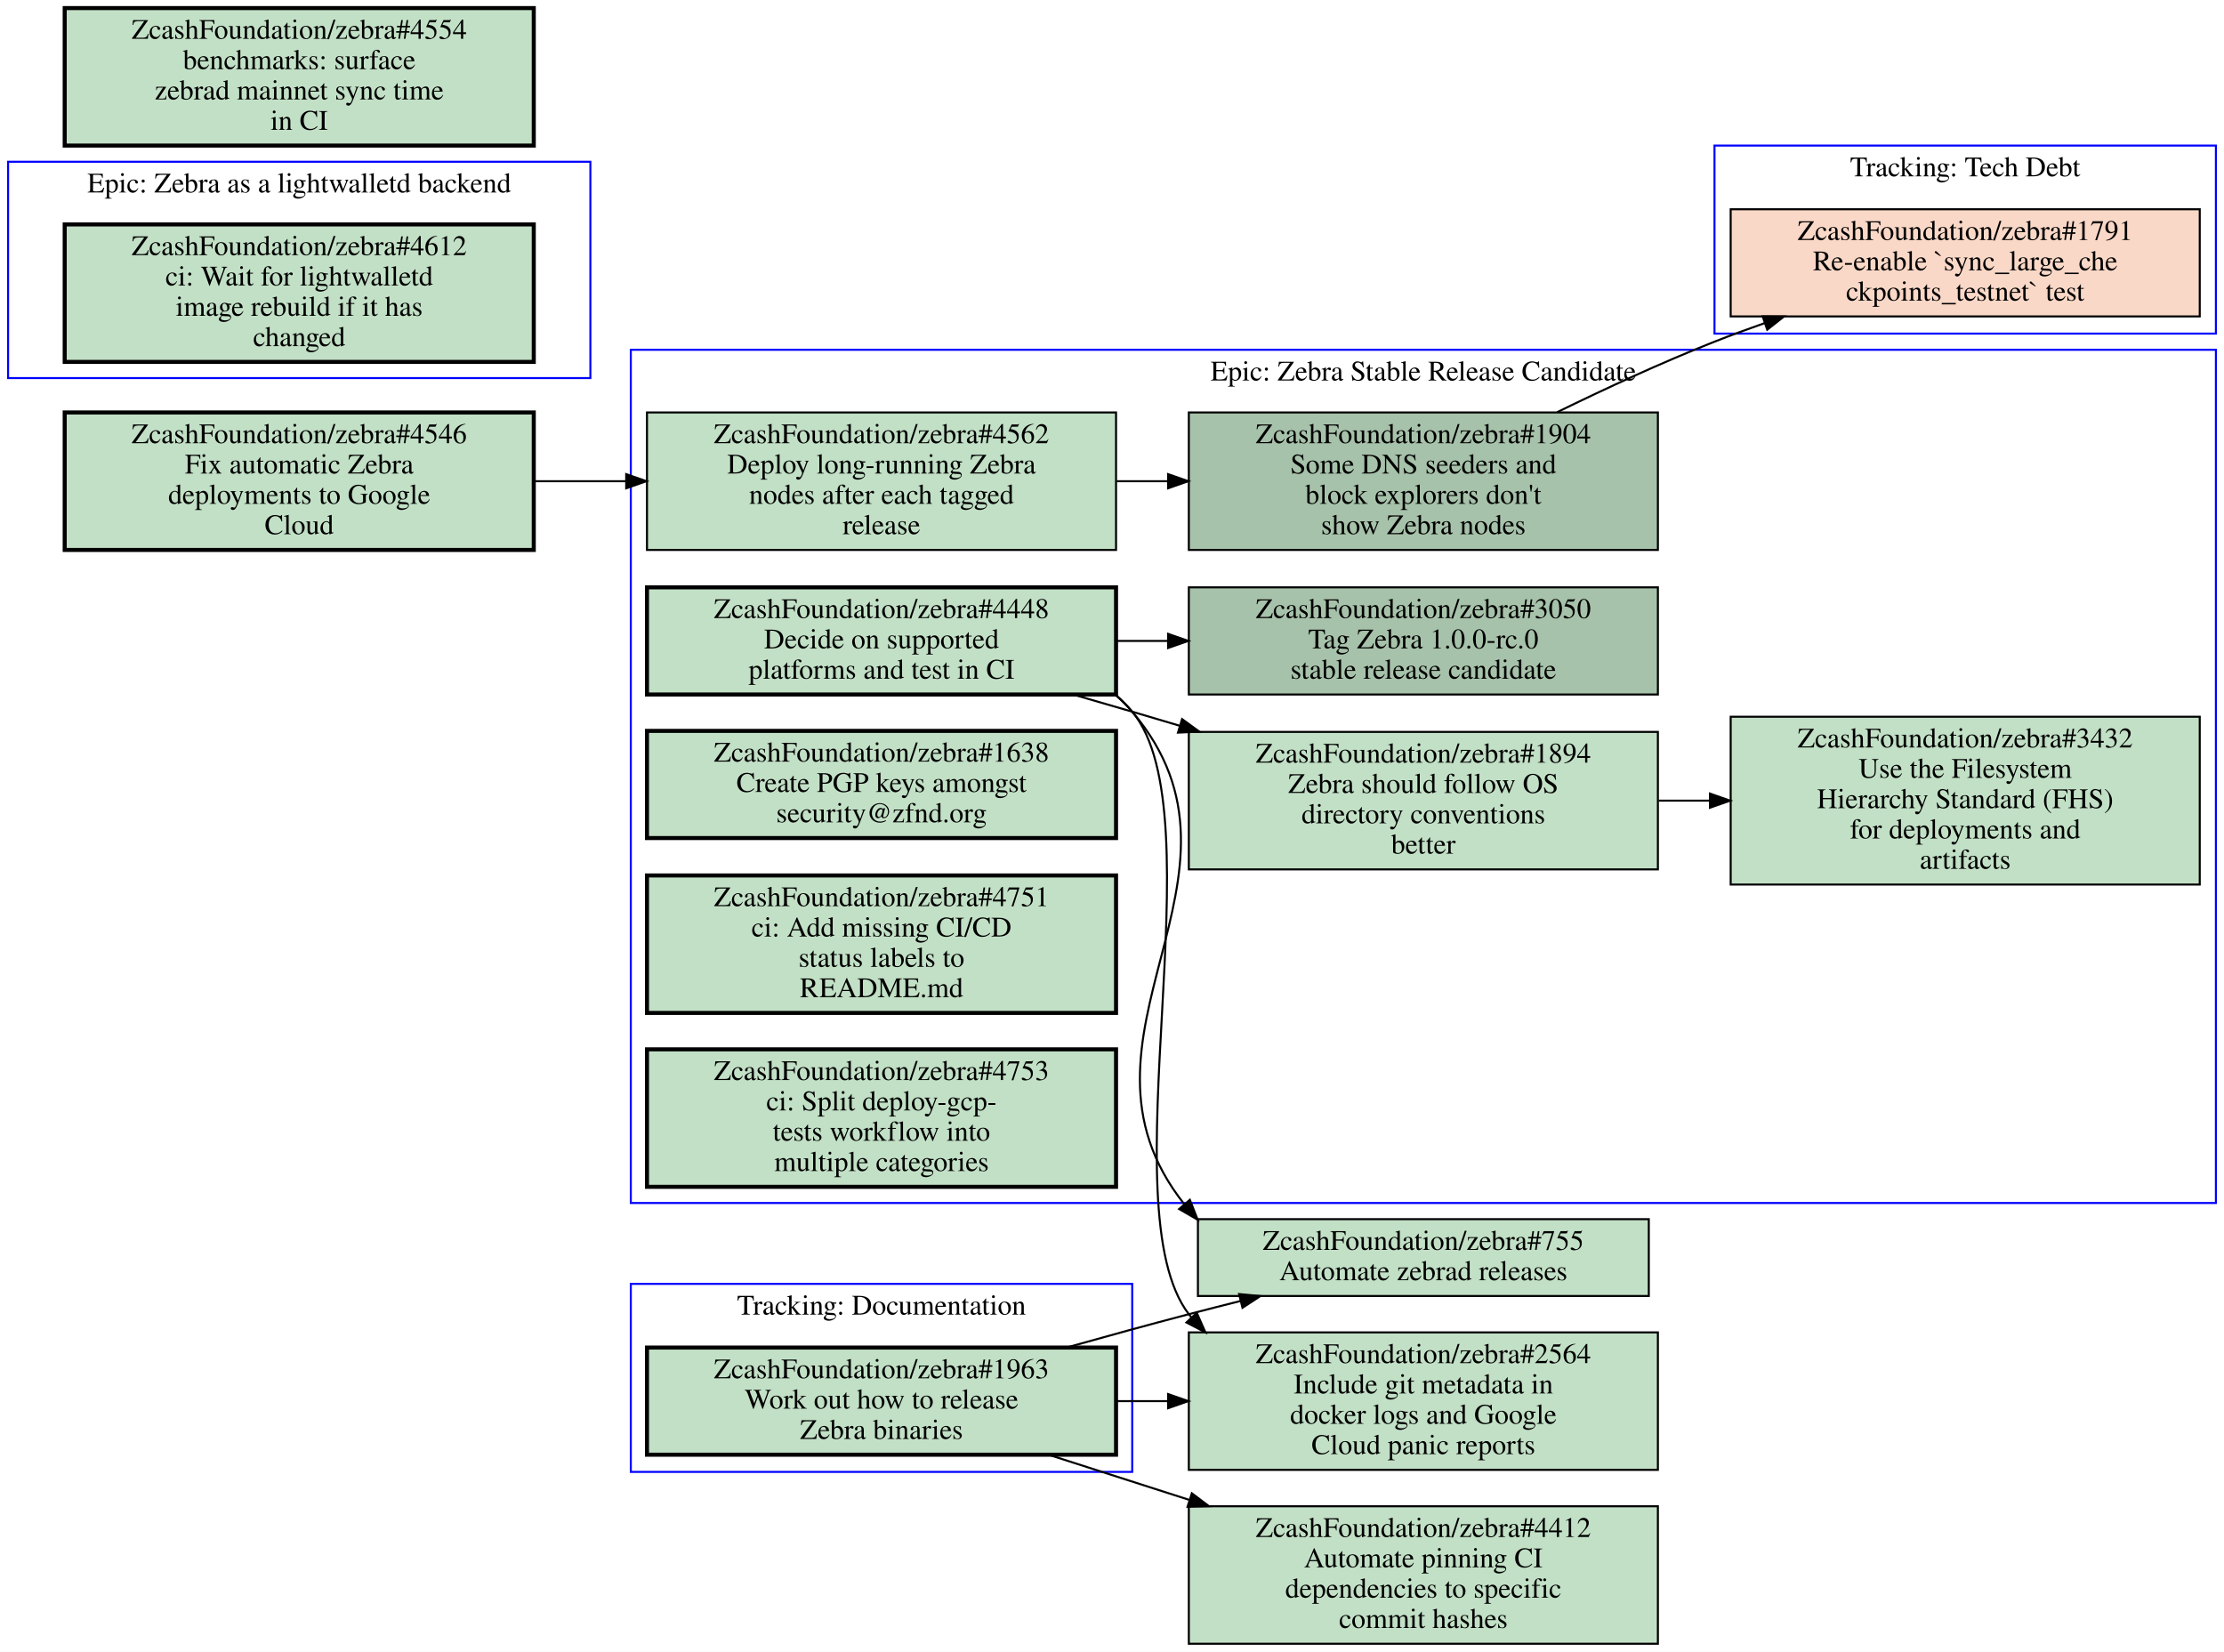
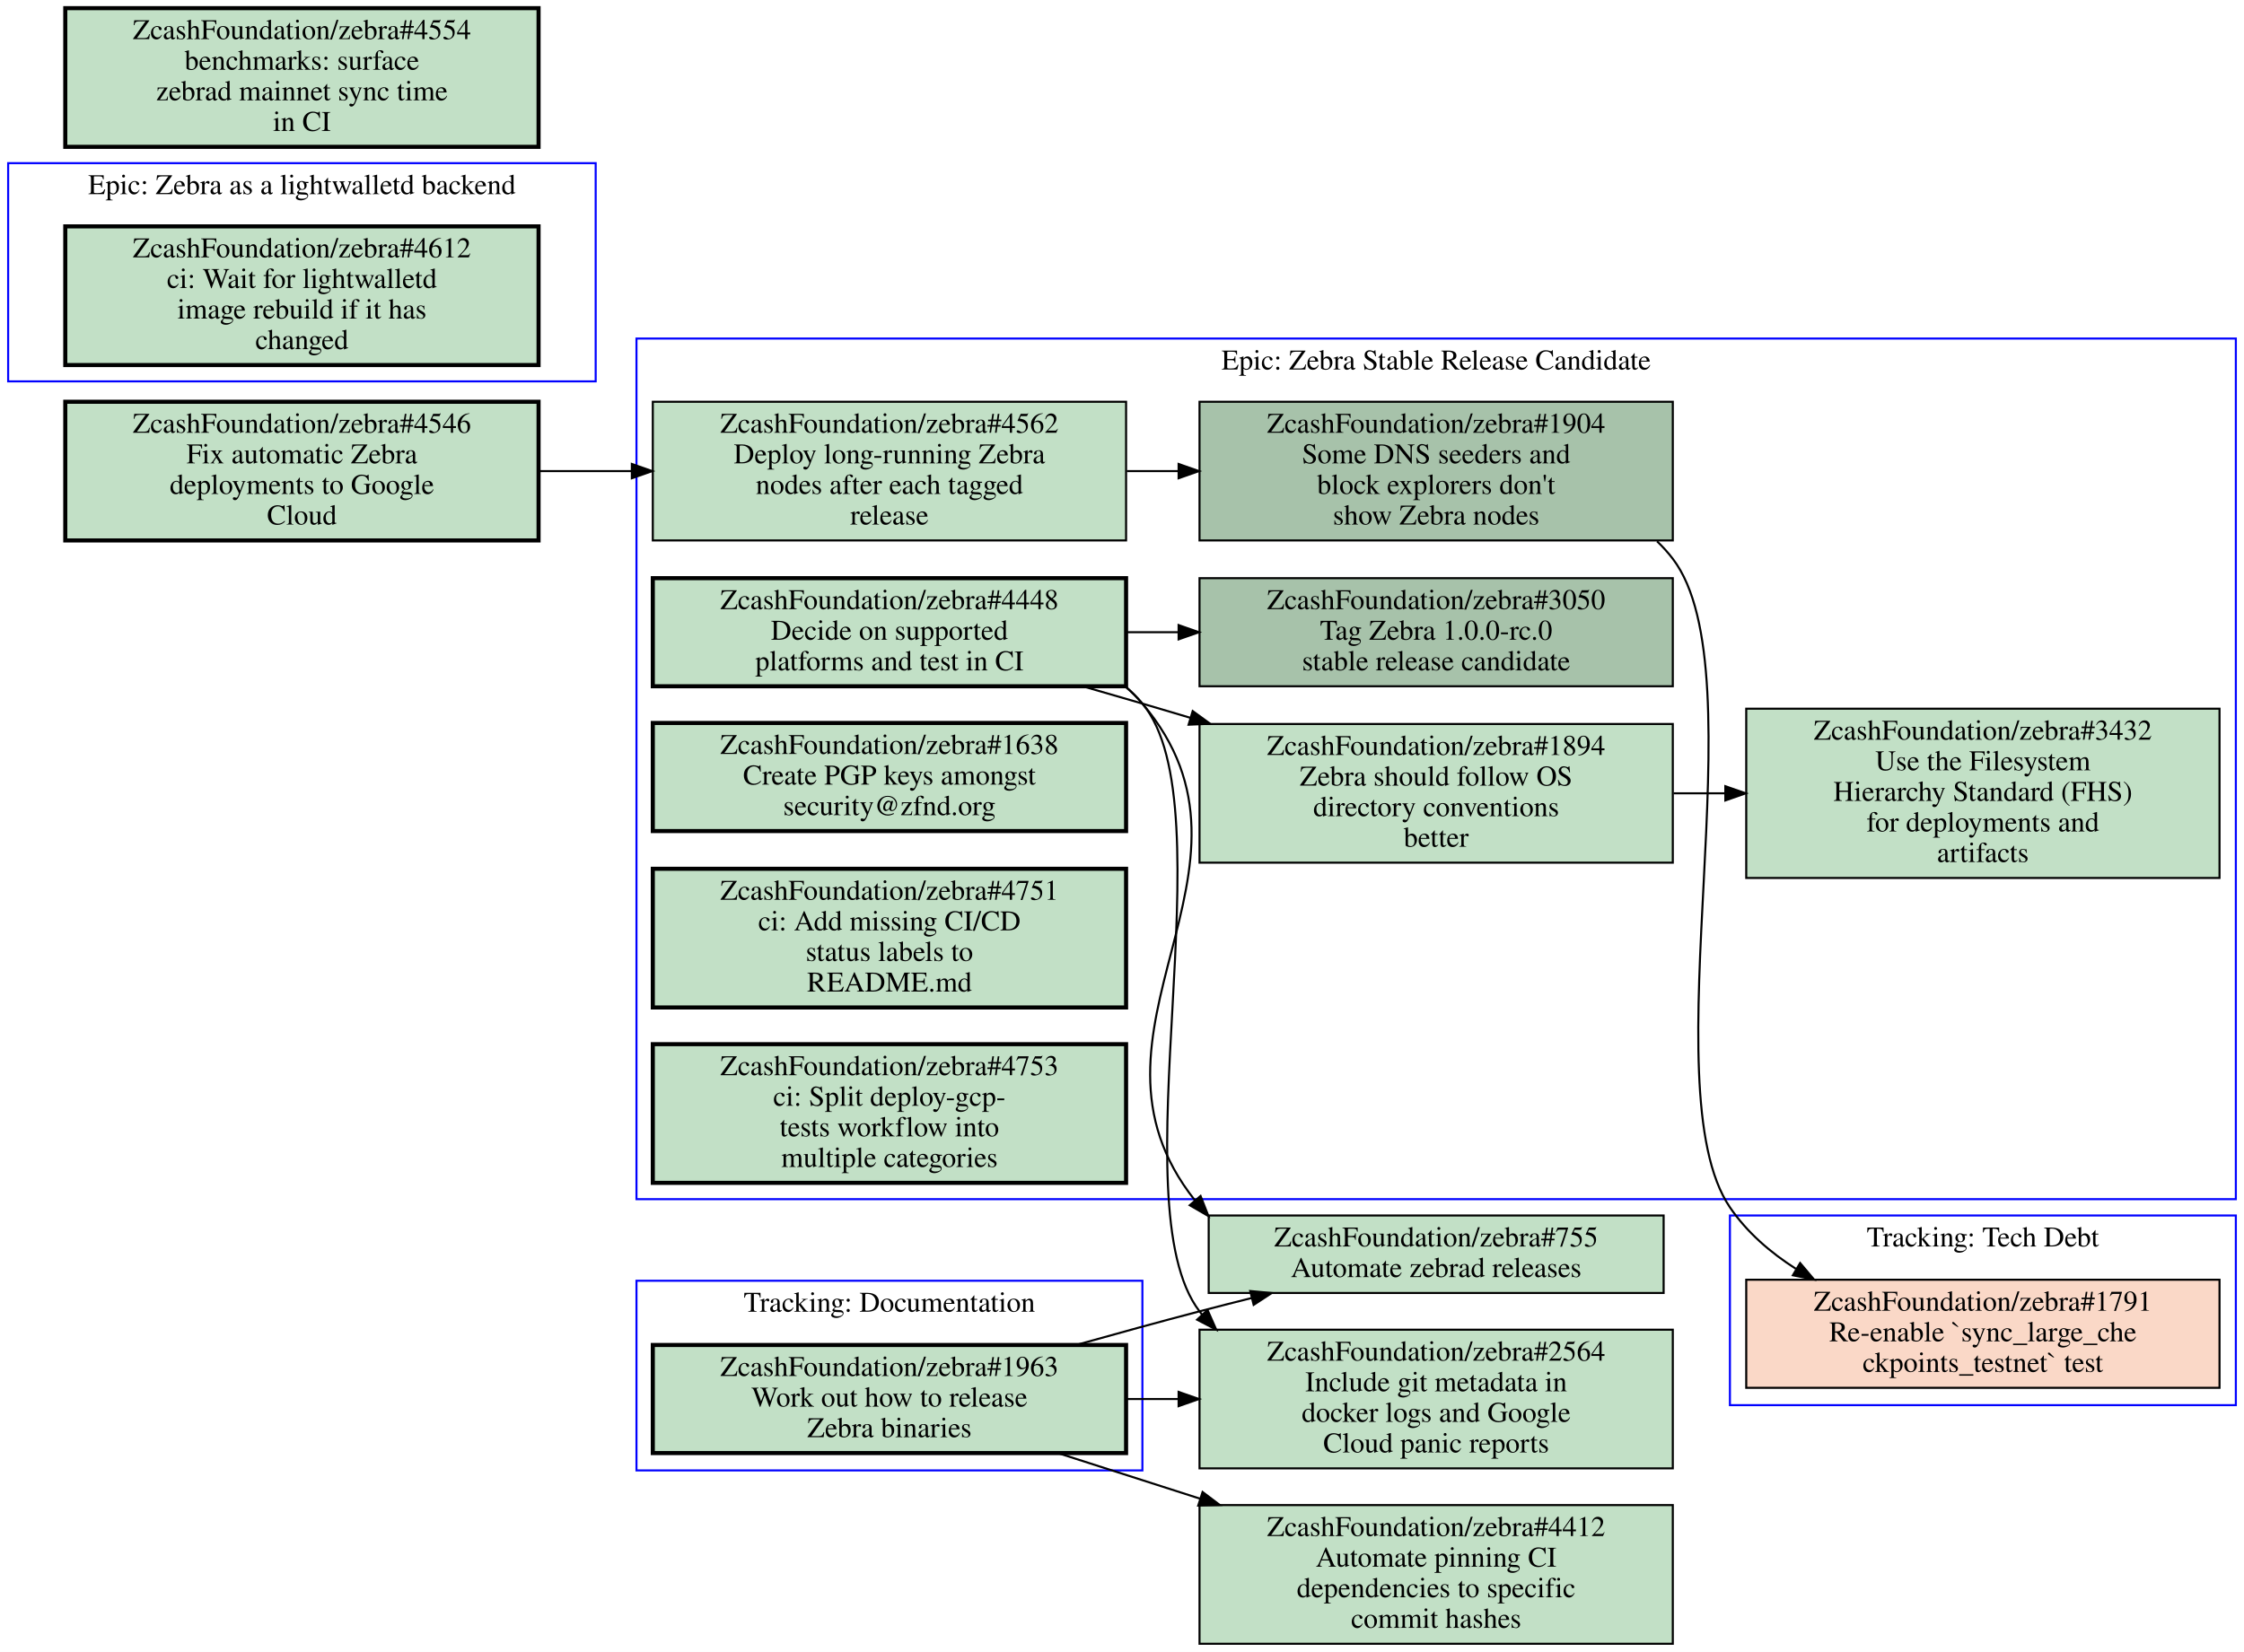
- <svg xmlns="http://www.w3.org/2000/svg" xmlns:xlink="http://www.w3.org/1999/xlink" width="1100pt" height="817pt" viewBox="0.00 0.00 1100.00 817.00">
-   <g id="graph0" class="graph" transform="scale(1 1) rotate(0) translate(4 813)">
-     <polygon fill="#ffffff" stroke="transparent" points="-4,4 -4,-813 1096,-813 1096,4 -4,4" />
+ <svg xmlns="http://www.w3.org/2000/svg" xmlns:xlink="http://www.w3.org/1999/xlink" width="1100pt" height="810pt" viewBox="0.00 0.00 1100.00 810.00">
+   <g id="graph0" class="graph" transform="scale(1 1) rotate(0) translate(4 806)">
+     <polygon fill="#ffffff" stroke="transparent" points="-4,4 -4,-806 1096,-806 1096,4 -4,4" />
    <g id="clust1" class="cluster">
-       <polygon fill="none" stroke="#0000ff" points="844,-648 844,-741 1092,-741 1092,-648 844,-648" />
-       <text text-anchor="middle" x="968" y="-725.8" font-family="Times,serif" font-size="14.00" fill="#000000">Tracking: Tech Debt</text>
-     </g>
-     <g id="clust2" class="cluster">
      <polygon fill="none" stroke="#0000ff" points="308,-218 308,-640 1092,-640 1092,-218 308,-218" />
      <text text-anchor="middle" x="700" y="-624.8" font-family="Times,serif" font-size="14.00" fill="#000000">Epic: Zebra Stable Release Candidate</text>
    </g>
+     <g id="clust2" class="cluster">
+       <polygon fill="none" stroke="#0000ff" points="844,-117 844,-210 1092,-210 1092,-117 844,-117" />
+       <text text-anchor="middle" x="968" y="-194.8" font-family="Times,serif" font-size="14.00" fill="#000000">Tracking: Tech Debt</text>
+     </g>
    <g id="clust3" class="cluster">
+       <polygon fill="none" stroke="#0000ff" points="0,-619 0,-726 288,-726 288,-619 0,-619" />
+       <text text-anchor="middle" x="144" y="-710.8" font-family="Times,serif" font-size="14.00" fill="#000000">Epic: Zebra as a lightwalletd backend</text>
+     </g>
+     <g id="clust4" class="cluster">
      <polygon fill="none" stroke="#0000ff" points="308,-85 308,-178 556,-178 556,-85 308,-85" />
      <text text-anchor="middle" x="432" y="-162.8" font-family="Times,serif" font-size="14.00" fill="#000000">Tracking: Documentation</text>
    </g>
-     <g id="clust4" class="cluster">
-       <polygon fill="none" stroke="#0000ff" points="0,-626 0,-733 288,-733 288,-626 0,-626" />
-       <text text-anchor="middle" x="144" y="-717.8" font-family="Times,serif" font-size="14.00" fill="#000000">Epic: Zebra as a lightwalletd backend</text>
-     </g>
-     <g id="node1" class="node closed">
+     <g id="node1" class="node open">
      <g id="a_node1">
-         <a xlink:href="https://github.com/ZcashFoundation/zebra/issues/1791" xlink:title="ZcashFoundation/zebra#1791&#10;Re-enable `sync_large_che&#10;ckpoints_testnet` test" target="_blank">
-           <polygon fill="#fad8c7" stroke="#000000" points="1084,-709.5 852,-709.5 852,-656.5 1084,-656.5 1084,-709.5" />
-           <text text-anchor="middle" x="968" y="-694.3" font-family="Times,serif" font-size="14.00" fill="#000000">ZcashFoundation/zebra#1791</text>
-           <text text-anchor="middle" x="968" y="-679.3" font-family="Times,serif" font-size="14.00" fill="#000000">Re-enable `sync_large_che</text>
-           <text text-anchor="middle" x="968" y="-664.3" font-family="Times,serif" font-size="14.00" fill="#000000">ckpoints_testnet` test</text>
-         </a>
-       </g>
-     </g>
-     <g id="node2" class="node open">
-       <g id="a_node2">
        <a xlink:href="https://github.com/ZcashFoundation/zebra/issues/1894" xlink:title="ZcashFoundation/zebra#1894&#10;Zebra should follow OS&#10;directory conventions&#10;better" target="_blank">
          <polygon fill="#c2e0c6" stroke="#000000" points="816,-451 584,-451 584,-383 816,-383 816,-451" />
          <text text-anchor="middle" x="700" y="-435.8" font-family="Times,serif" font-size="14.00" fill="#000000">ZcashFoundation/zebra#1894</text>
          <text text-anchor="middle" x="700" y="-420.8" font-family="Times,serif" font-size="14.00" fill="#000000">Zebra should follow OS</text>
          <text text-anchor="middle" x="700" y="-405.8" font-family="Times,serif" font-size="14.00" fill="#000000">directory conventions</text>
          <text text-anchor="middle" x="700" y="-390.8" font-family="Times,serif" font-size="14.00" fill="#000000">better</text>
        </a>
      </g>
    </g>
-     <g id="node3" class="node open">
-       <g id="a_node3">
+     <g id="node2" class="node open">
+       <g id="a_node2">
        <a xlink:href="https://github.com/ZcashFoundation/zebra/issues/3432" xlink:title="ZcashFoundation/zebra#3432&#10;Use the Filesystem&#10;Hierarchy Standard (FHS)&#10;for deployments and&#10;artifacts" target="_blank">
          <polygon fill="#c2e0c6" stroke="#000000" points="1084,-458.5 852,-458.5 852,-375.5 1084,-375.5 1084,-458.5" />
          <text text-anchor="middle" x="968" y="-443.3" font-family="Times,serif" font-size="14.00" fill="#000000">ZcashFoundation/zebra#3432</text>
          <text text-anchor="middle" x="968" y="-428.3" font-family="Times,serif" font-size="14.00" fill="#000000">Use the Filesystem</text>
          <text text-anchor="middle" x="968" y="-413.3" font-family="Times,serif" font-size="14.00" fill="#000000">Hierarchy Standard (FHS)</text>
          <text text-anchor="middle" x="968" y="-398.3" font-family="Times,serif" font-size="14.00" fill="#000000">for deployments and</text>
          <text text-anchor="middle" x="968" y="-383.3" font-family="Times,serif" font-size="14.00" fill="#000000">artifacts</text>
        </a>
      </g>
    </g>
    <g id="edge1" class="edge">
      <path fill="none" stroke="#000000" d="M816.38,-417C824.71,-417 833.14,-417 841.53,-417" />
      <polygon fill="#000000" stroke="#000000" points="841.74,-420.5 851.74,-417 841.74,-413.5 841.74,-420.5" />
    </g>
-     <g id="node4" class="node open">
-       <g id="a_node4">
+     <g id="node3" class="node open">
+       <g id="a_node3">
        <a xlink:href="https://github.com/ZcashFoundation/zebra/issues/3050" xlink:title="ZcashFoundation/zebra#3050&#10;Tag Zebra 1.0.0-rc.0&#10;stable release candidate" target="_blank">
          <polygon fill="#a7c2aa" stroke="#000000" points="816,-522.5 584,-522.5 584,-469.5 816,-469.5 816,-522.5" />
          <text text-anchor="middle" x="700" y="-507.3" font-family="Times,serif" font-size="14.00" fill="#000000">ZcashFoundation/zebra#3050</text>
          <text text-anchor="middle" x="700" y="-492.3" font-family="Times,serif" font-size="14.00" fill="#000000">Tag Zebra 1.0.0-rc.0</text>
          <text text-anchor="middle" x="700" y="-477.3" font-family="Times,serif" font-size="14.00" fill="#000000">stable release candidate</text>
        </a>
      </g>
    </g>
-     <g id="node5" class="node open">
-       <g id="a_node5">
+     <g id="node4" class="node open">
+       <g id="a_node4">
        <a xlink:href="https://github.com/ZcashFoundation/zebra/issues/1904" xlink:title="ZcashFoundation/zebra#1904&#10;Some DNS seeders and&#10;block explorers don't&#10;show Zebra nodes" target="_blank">
          <polygon fill="#a7c2aa" stroke="#000000" points="816,-609 584,-609 584,-541 816,-541 816,-609" />
          <text text-anchor="middle" x="700" y="-593.8" font-family="Times,serif" font-size="14.00" fill="#000000">ZcashFoundation/zebra#1904</text>
          <text text-anchor="middle" x="700" y="-578.8" font-family="Times,serif" font-size="14.00" fill="#000000">Some DNS seeders and</text>
          <text text-anchor="middle" x="700" y="-563.8" font-family="Times,serif" font-size="14.00" fill="#000000">block explorers don't</text>
          <text text-anchor="middle" x="700" y="-548.8" font-family="Times,serif" font-size="14.00" fill="#000000">show Zebra nodes</text>
        </a>
      </g>
    </g>
+     <g id="node10" class="node closed">
+       <g id="a_node10">
+         <a xlink:href="https://github.com/ZcashFoundation/zebra/issues/1791" xlink:title="ZcashFoundation/zebra#1791&#10;Re-enable `sync_large_che&#10;ckpoints_testnet` test" target="_blank">
+           <polygon fill="#fad8c7" stroke="#000000" points="1084,-178.5 852,-178.5 852,-125.5 1084,-125.5 1084,-178.5" />
+           <text text-anchor="middle" x="968" y="-163.3" font-family="Times,serif" font-size="14.00" fill="#000000">ZcashFoundation/zebra#1791</text>
+           <text text-anchor="middle" x="968" y="-148.3" font-family="Times,serif" font-size="14.00" fill="#000000">Re-enable `sync_large_che</text>
+           <text text-anchor="middle" x="968" y="-133.3" font-family="Times,serif" font-size="14.00" fill="#000000">ckpoints_testnet` test</text>
+         </a>
+       </g>
+     </g>
    <g id="edge8" class="edge">
-       <path fill="none" stroke="#000000" d="M766.16,-609.13C790.32,-620.94 818.08,-633.78 844,-644 852.01,-647.16 860.38,-650.24 868.84,-653.2" />
-       <polygon fill="#000000" stroke="#000000" points="867.805,-656.545 878.4,-656.49 870.083,-649.926 867.805,-656.545" />
-     </g>
-     <g id="node6" class="node open">
-       <g id="a_node6">
+       <path fill="none" stroke="#000000" d="M808.28,-540.58C811.07,-537.93 813.65,-535.07 816,-532 859.03,-475.6 804.09,-272.65 844,-214 852.31,-201.79 863.75,-191.88 876.35,-183.85" />
+       <polygon fill="#000000" stroke="#000000" points="878.409,-186.699 885.24,-178.6 874.85,-180.671 878.409,-186.699" />
+     </g>
+     <g id="node5" class="node open">
+       <g id="a_node5">
        <a xlink:href="https://github.com/ZcashFoundation/zebra/issues/4448" xlink:title="ZcashFoundation/zebra#4448&#10;Decide on supported&#10;platforms and test in CI" target="_blank">
          <polygon fill="#c2e0c6" stroke="#000000" stroke-width="2" points="548,-522.5 316,-522.5 316,-469.5 548,-469.5 548,-522.5" />
          <text text-anchor="middle" x="432" y="-507.3" font-family="Times,serif" font-size="14.00" fill="#000000">ZcashFoundation/zebra#4448</text>
          <text text-anchor="middle" x="432" y="-492.3" font-family="Times,serif" font-size="14.00" fill="#000000">Decide on supported</text>
          <text text-anchor="middle" x="432" y="-477.3" font-family="Times,serif" font-size="14.00" fill="#000000">platforms and test in CI</text>
        </a>
      </g>
    </g>
    <g id="edge2" class="edge">
      <path fill="none" stroke="#000000" d="M526.84,-469.46C536.7,-466.63 546.56,-463.78 556,-461 563.67,-458.75 571.56,-456.4 579.51,-454.03" />
      <polygon fill="#000000" stroke="#000000" points="580.652,-457.342 589.22,-451.11 578.636,-450.638 580.652,-457.342" />
    </g>
    <g id="edge3" class="edge">
      <path fill="none" stroke="#000000" d="M548.38,-496C556.71,-496 565.14,-496 573.53,-496" />
      <polygon fill="#000000" stroke="#000000" points="573.74,-499.5 583.74,-496 573.74,-492.5 573.74,-499.5" />
    </g>
    <g id="node13" class="node open">
      <g id="a_node13">
        <a xlink:href="https://github.com/ZcashFoundation/zebra/issues/755" xlink:title="ZcashFoundation/zebra#755&#10;Automate zebrad releases" target="_blank">
          <polygon fill="#c2e0c6" stroke="#000000" points="811.5,-210 588.5,-210 588.5,-172 811.5,-172 811.5,-210" />
          <text text-anchor="middle" x="700" y="-194.8" font-family="Times,serif" font-size="14.00" fill="#000000">ZcashFoundation/zebra#755</text>
          <text text-anchor="middle" x="700" y="-179.8" font-family="Times,serif" font-size="14.00" fill="#000000">Automate zebrad releases</text>
        </a>
      </g>
    </g>
    <g id="edge9" class="edge">
      <path fill="none" stroke="#000000" d="M547.49,-469.45C550.54,-466.88 553.39,-464.07 556,-461 625.37,-379.35 516.17,-300.23 581.71,-217.47" />
      <polygon fill="#000000" stroke="#000000" points="584.513,-219.578 588.37,-209.71 579.201,-215.019 584.513,-219.578" />
    </g>
    <g id="node14" class="node open">
      <g id="a_node14">
        <a xlink:href="https://github.com/ZcashFoundation/zebra/issues/2564" xlink:title="ZcashFoundation/zebra#2564&#10;Include git metadata in&#10;docker logs and Google&#10;Cloud panic reports" target="_blank">
          <polygon fill="#c2e0c6" stroke="#000000" points="816,-154 584,-154 584,-86 816,-86 816,-154" />
          <text text-anchor="middle" x="700" y="-138.8" font-family="Times,serif" font-size="14.00" fill="#000000">ZcashFoundation/zebra#2564</text>
          <text text-anchor="middle" x="700" y="-123.8" font-family="Times,serif" font-size="14.00" fill="#000000">Include git metadata in</text>
          <text text-anchor="middle" x="700" y="-108.8" font-family="Times,serif" font-size="14.00" fill="#000000">docker logs and Google</text>
          <text text-anchor="middle" x="700" y="-93.8" font-family="Times,serif" font-size="14.00" fill="#000000">Cloud panic reports</text>
        </a>
      </g>
    </g>
    <g id="edge10" class="edge">
      <path fill="none" stroke="#000000" d="M547.82,-469.3C550.75,-466.77 553.49,-464.01 556,-461 598.58,-409.9 543.5,-215.76 584,-163 584.39,-162.49 584.78,-161.99 585.18,-161.5" />
      <polygon fill="#000000" stroke="#000000" points="587.925,-163.69 592.21,-154 582.818,-158.902 587.925,-163.69" />
    </g>
-     <g id="node7" class="node open">
-       <g id="a_node7">
+     <g id="node6" class="node open">
+       <g id="a_node6">
        <a xlink:href="https://github.com/ZcashFoundation/zebra/issues/4562" xlink:title="ZcashFoundation/zebra#4562&#10;Deploy long-running Zebra&#10;nodes after each tagged&#10;release" target="_blank">
          <polygon fill="#c2e0c6" stroke="#000000" points="548,-609 316,-609 316,-541 548,-541 548,-609" />
          <text text-anchor="middle" x="432" y="-593.8" font-family="Times,serif" font-size="14.00" fill="#000000">ZcashFoundation/zebra#4562</text>
          <text text-anchor="middle" x="432" y="-578.8" font-family="Times,serif" font-size="14.00" fill="#000000">Deploy long-running Zebra</text>
          <text text-anchor="middle" x="432" y="-563.8" font-family="Times,serif" font-size="14.00" fill="#000000">nodes after each tagged</text>
          <text text-anchor="middle" x="432" y="-548.8" font-family="Times,serif" font-size="14.00" fill="#000000">release</text>
        </a>
      </g>
    </g>
    <g id="edge4" class="edge">
      <path fill="none" stroke="#000000" d="M548.38,-575C556.71,-575 565.14,-575 573.53,-575" />
      <polygon fill="#000000" stroke="#000000" points="573.74,-578.5 583.74,-575 573.74,-571.5 573.74,-578.5" />
    </g>
-     <g id="node8" class="node open">
-       <g id="a_node8">
+     <g id="node7" class="node open">
+       <g id="a_node7">
        <a xlink:href="https://github.com/ZcashFoundation/zebra/issues/1638" xlink:title="ZcashFoundation/zebra#1638&#10;Create PGP keys amongst&#10;security@zfnd.org" target="_blank">
          <polygon fill="#c2e0c6" stroke="#000000" stroke-width="2" points="548,-451.5 316,-451.5 316,-398.5 548,-398.5 548,-451.5" />
          <text text-anchor="middle" x="432" y="-436.3" font-family="Times,serif" font-size="14.00" fill="#000000">ZcashFoundation/zebra#1638</text>
          <text text-anchor="middle" x="432" y="-421.3" font-family="Times,serif" font-size="14.00" fill="#000000">Create PGP keys amongst</text>
          <text text-anchor="middle" x="432" y="-406.3" font-family="Times,serif" font-size="14.00" fill="#000000">security@zfnd.org</text>
        </a>
      </g>
    </g>
-     <g id="node9" class="node open">
-       <g id="a_node9">
+     <g id="node8" class="node open">
+       <g id="a_node8">
        <a xlink:href="https://github.com/ZcashFoundation/zebra/issues/4751" xlink:title="ZcashFoundation/zebra#4751&#10;ci: Add missing CI/CD&#10;status labels to&#10;README.md" target="_blank">
          <polygon fill="#c2e0c6" stroke="#000000" stroke-width="2" points="548,-380 316,-380 316,-312 548,-312 548,-380" />
          <text text-anchor="middle" x="432" y="-364.8" font-family="Times,serif" font-size="14.00" fill="#000000">ZcashFoundation/zebra#4751</text>
          <text text-anchor="middle" x="432" y="-349.8" font-family="Times,serif" font-size="14.00" fill="#000000">ci: Add missing CI/CD</text>
          <text text-anchor="middle" x="432" y="-334.8" font-family="Times,serif" font-size="14.00" fill="#000000">status labels to</text>
          <text text-anchor="middle" x="432" y="-319.8" font-family="Times,serif" font-size="14.00" fill="#000000">README.md</text>
        </a>
      </g>
    </g>
-     <g id="node10" class="node open">
-       <g id="a_node10">
+     <g id="node9" class="node open">
+       <g id="a_node9">
        <a xlink:href="https://github.com/ZcashFoundation/zebra/issues/4753" xlink:title="ZcashFoundation/zebra#4753&#10;ci: Split deploy-gcp-&#10;tests workflow into&#10;multiple categories" target="_blank">
          <polygon fill="#c2e0c6" stroke="#000000" stroke-width="2" points="548,-294 316,-294 316,-226 548,-226 548,-294" />
          <text text-anchor="middle" x="432" y="-278.8" font-family="Times,serif" font-size="14.00" fill="#000000">ZcashFoundation/zebra#4753</text>
          <text text-anchor="middle" x="432" y="-263.8" font-family="Times,serif" font-size="14.00" fill="#000000">ci: Split deploy-gcp-</text>
          <text text-anchor="middle" x="432" y="-248.8" font-family="Times,serif" font-size="14.00" fill="#000000">tests workflow into</text>
          <text text-anchor="middle" x="432" y="-233.8" font-family="Times,serif" font-size="14.00" fill="#000000">multiple categories</text>
        </a>
      </g>
    </g>
    <g id="node11" class="node open">
      <g id="a_node11">
+         <a xlink:href="https://github.com/ZcashFoundation/zebra/issues/4612" xlink:title="ZcashFoundation/zebra#4612&#10;ci: Wait for lightwalletd&#10;image rebuild if it has&#10;changed" target="_blank">
+           <polygon fill="#c2e0c6" stroke="#000000" stroke-width="2" points="260,-695 28,-695 28,-627 260,-627 260,-695" />
+           <text text-anchor="middle" x="144" y="-679.8" font-family="Times,serif" font-size="14.00" fill="#000000">ZcashFoundation/zebra#4612</text>
+           <text text-anchor="middle" x="144" y="-664.8" font-family="Times,serif" font-size="14.00" fill="#000000">ci: Wait for lightwalletd</text>
+           <text text-anchor="middle" x="144" y="-649.8" font-family="Times,serif" font-size="14.00" fill="#000000">image rebuild if it has</text>
+           <text text-anchor="middle" x="144" y="-634.8" font-family="Times,serif" font-size="14.00" fill="#000000">changed</text>
+         </a>
+       </g>
+     </g>
+     <g id="node12" class="node open">
+       <g id="a_node12">
        <a xlink:href="https://github.com/ZcashFoundation/zebra/issues/1963" xlink:title="ZcashFoundation/zebra#1963&#10;Work out how to release&#10;Zebra binaries" target="_blank">
          <polygon fill="#c2e0c6" stroke="#000000" stroke-width="2" points="548,-146.5 316,-146.5 316,-93.5 548,-93.5 548,-146.5" />
          <text text-anchor="middle" x="432" y="-131.3" font-family="Times,serif" font-size="14.00" fill="#000000">ZcashFoundation/zebra#1963</text>
          <text text-anchor="middle" x="432" y="-116.3" font-family="Times,serif" font-size="14.00" fill="#000000">Work out how to release</text>
          <text text-anchor="middle" x="432" y="-101.3" font-family="Times,serif" font-size="14.00" fill="#000000">Zebra binaries</text>
        </a>
      </g>
    </g>
    <g id="edge5" class="edge">
      <path fill="none" stroke="#000000" d="M523.88,-146.61C543.67,-152.17 564.5,-157.89 584,-163 592.3,-165.17 600.95,-167.38 609.62,-169.55" />
      <polygon fill="#000000" stroke="#000000" points="608.852,-172.965 619.4,-171.97 610.534,-166.17 608.852,-172.965" />
    </g>
    <g id="edge6" class="edge">
      <path fill="none" stroke="#000000" d="M548.38,-120C556.71,-120 565.14,-120 573.53,-120" />
      <polygon fill="#000000" stroke="#000000" points="573.74,-123.5 583.74,-120 573.74,-116.5 573.74,-123.5" />
    </g>
    <g id="node15" class="node open">
      <g id="a_node15">
        <a xlink:href="https://github.com/ZcashFoundation/zebra/issues/4412" xlink:title="ZcashFoundation/zebra#4412&#10;Automate pinning CI&#10;dependencies to specific&#10;commit hashes" target="_blank">
          <polygon fill="#c2e0c6" stroke="#000000" points="816,-68 584,-68 584,0 816,0 816,-68" />
          <text text-anchor="middle" x="700" y="-52.8" font-family="Times,serif" font-size="14.00" fill="#000000">ZcashFoundation/zebra#4412</text>
          <text text-anchor="middle" x="700" y="-37.8" font-family="Times,serif" font-size="14.00" fill="#000000">Automate pinning CI</text>
          <text text-anchor="middle" x="700" y="-22.8" font-family="Times,serif" font-size="14.00" fill="#000000">dependencies to specific</text>
          <text text-anchor="middle" x="700" y="-7.8" font-family="Times,serif" font-size="14.00" fill="#000000">commit hashes</text>
        </a>
      </g>
    </g>
    <g id="edge7" class="edge">
      <path fill="none" stroke="#000000" d="M514.6,-93.495C536.63,-86.425 560.85,-78.653 584.3,-71.126" />
      <polygon fill="#000000" stroke="#000000" points="585.497,-74.418 593.95,-68.031 583.359,-67.752 585.497,-74.418" />
    </g>
-     <g id="node12" class="node open">
-       <g id="a_node12">
-         <a xlink:href="https://github.com/ZcashFoundation/zebra/issues/4612" xlink:title="ZcashFoundation/zebra#4612&#10;ci: Wait for lightwalletd&#10;image rebuild if it has&#10;changed" target="_blank">
-           <polygon fill="#c2e0c6" stroke="#000000" stroke-width="2" points="260,-702 28,-702 28,-634 260,-634 260,-702" />
-           <text text-anchor="middle" x="144" y="-686.8" font-family="Times,serif" font-size="14.00" fill="#000000">ZcashFoundation/zebra#4612</text>
-           <text text-anchor="middle" x="144" y="-671.8" font-family="Times,serif" font-size="14.00" fill="#000000">ci: Wait for lightwalletd</text>
-           <text text-anchor="middle" x="144" y="-656.8" font-family="Times,serif" font-size="14.00" fill="#000000">image rebuild if it has</text>
-           <text text-anchor="middle" x="144" y="-641.8" font-family="Times,serif" font-size="14.00" fill="#000000">changed</text>
-         </a>
-       </g>
-     </g>
    <g id="node16" class="node open">
      <g id="a_node16">
        <a xlink:href="https://github.com/ZcashFoundation/zebra/issues/4554" xlink:title="ZcashFoundation/zebra#4554&#10;benchmarks: surface&#10;zebrad mainnet sync time&#10;in CI" target="_blank">
-           <polygon fill="#c2e0c6" stroke="#000000" stroke-width="2" points="260,-809 28,-809 28,-741 260,-741 260,-809" />
-           <text text-anchor="middle" x="144" y="-793.8" font-family="Times,serif" font-size="14.00" fill="#000000">ZcashFoundation/zebra#4554</text>
-           <text text-anchor="middle" x="144" y="-778.8" font-family="Times,serif" font-size="14.00" fill="#000000">benchmarks: surface</text>
-           <text text-anchor="middle" x="144" y="-763.8" font-family="Times,serif" font-size="14.00" fill="#000000">zebrad mainnet sync time</text>
-           <text text-anchor="middle" x="144" y="-748.8" font-family="Times,serif" font-size="14.00" fill="#000000">in CI</text>
+           <polygon fill="#c2e0c6" stroke="#000000" stroke-width="2" points="260,-802 28,-802 28,-734 260,-734 260,-802" />
+           <text text-anchor="middle" x="144" y="-786.8" font-family="Times,serif" font-size="14.00" fill="#000000">ZcashFoundation/zebra#4554</text>
+           <text text-anchor="middle" x="144" y="-771.8" font-family="Times,serif" font-size="14.00" fill="#000000">benchmarks: surface</text>
+           <text text-anchor="middle" x="144" y="-756.8" font-family="Times,serif" font-size="14.00" fill="#000000">zebrad mainnet sync time</text>
+           <text text-anchor="middle" x="144" y="-741.8" font-family="Times,serif" font-size="14.00" fill="#000000">in CI</text>
        </a>
      </g>
    </g>
    <g id="node17" class="node open">
      <g id="a_node17">
        <a xlink:href="https://github.com/ZcashFoundation/zebra/issues/4546" xlink:title="ZcashFoundation/zebra#4546&#10;Fix automatic Zebra&#10;deployments to Google&#10;Cloud" target="_blank">
          <polygon fill="#c2e0c6" stroke="#000000" stroke-width="2" points="260,-609 28,-609 28,-541 260,-541 260,-609" />
          <text text-anchor="middle" x="144" y="-593.8" font-family="Times,serif" font-size="14.00" fill="#000000">ZcashFoundation/zebra#4546</text>
          <text text-anchor="middle" x="144" y="-578.8" font-family="Times,serif" font-size="14.00" fill="#000000">Fix automatic Zebra</text>
          <text text-anchor="middle" x="144" y="-563.8" font-family="Times,serif" font-size="14.00" fill="#000000">deployments to Google</text>
          <text text-anchor="middle" x="144" y="-548.8" font-family="Times,serif" font-size="14.00" fill="#000000">Cloud</text>
        </a>
      </g>
    </g>
    <g id="edge11" class="edge">
      <path fill="none" stroke="#000000" d="M260.31,-575C275.15,-575 290.4,-575 305.39,-575" />
      <polygon fill="#000000" stroke="#000000" points="305.72,-578.5 315.72,-575 305.72,-571.5 305.72,-578.5" />
    </g>
  </g>
</svg>
